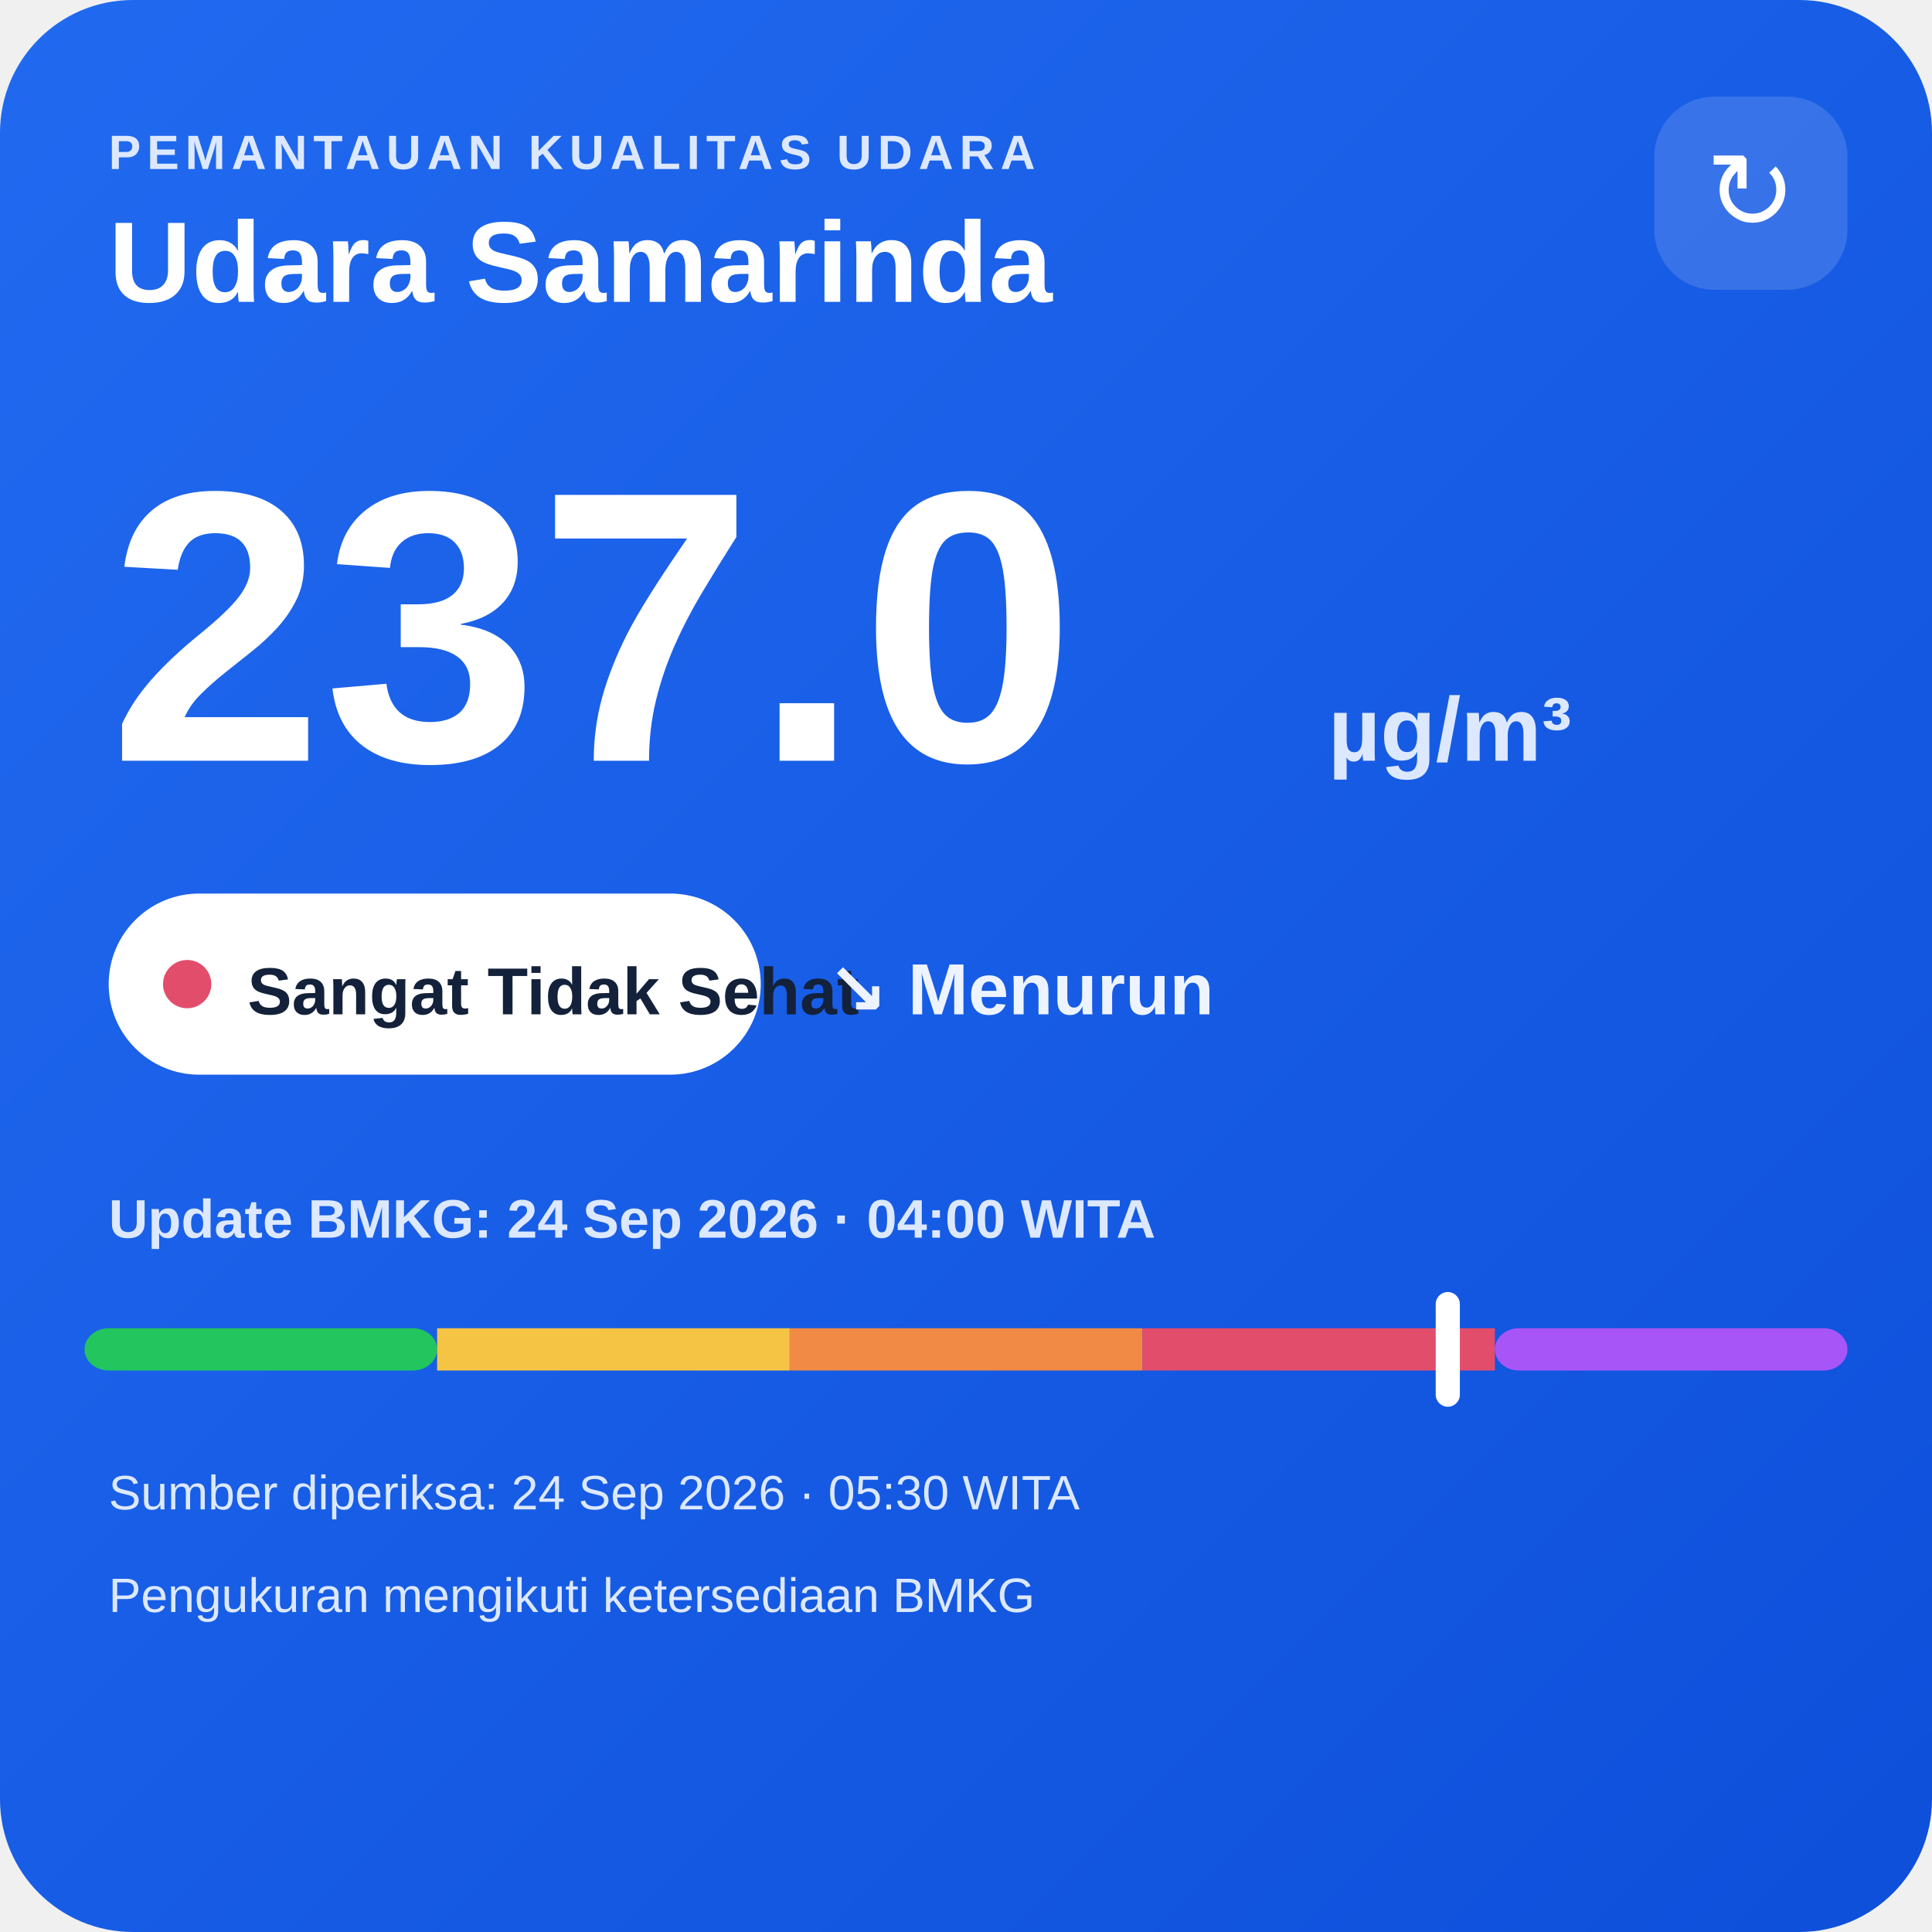
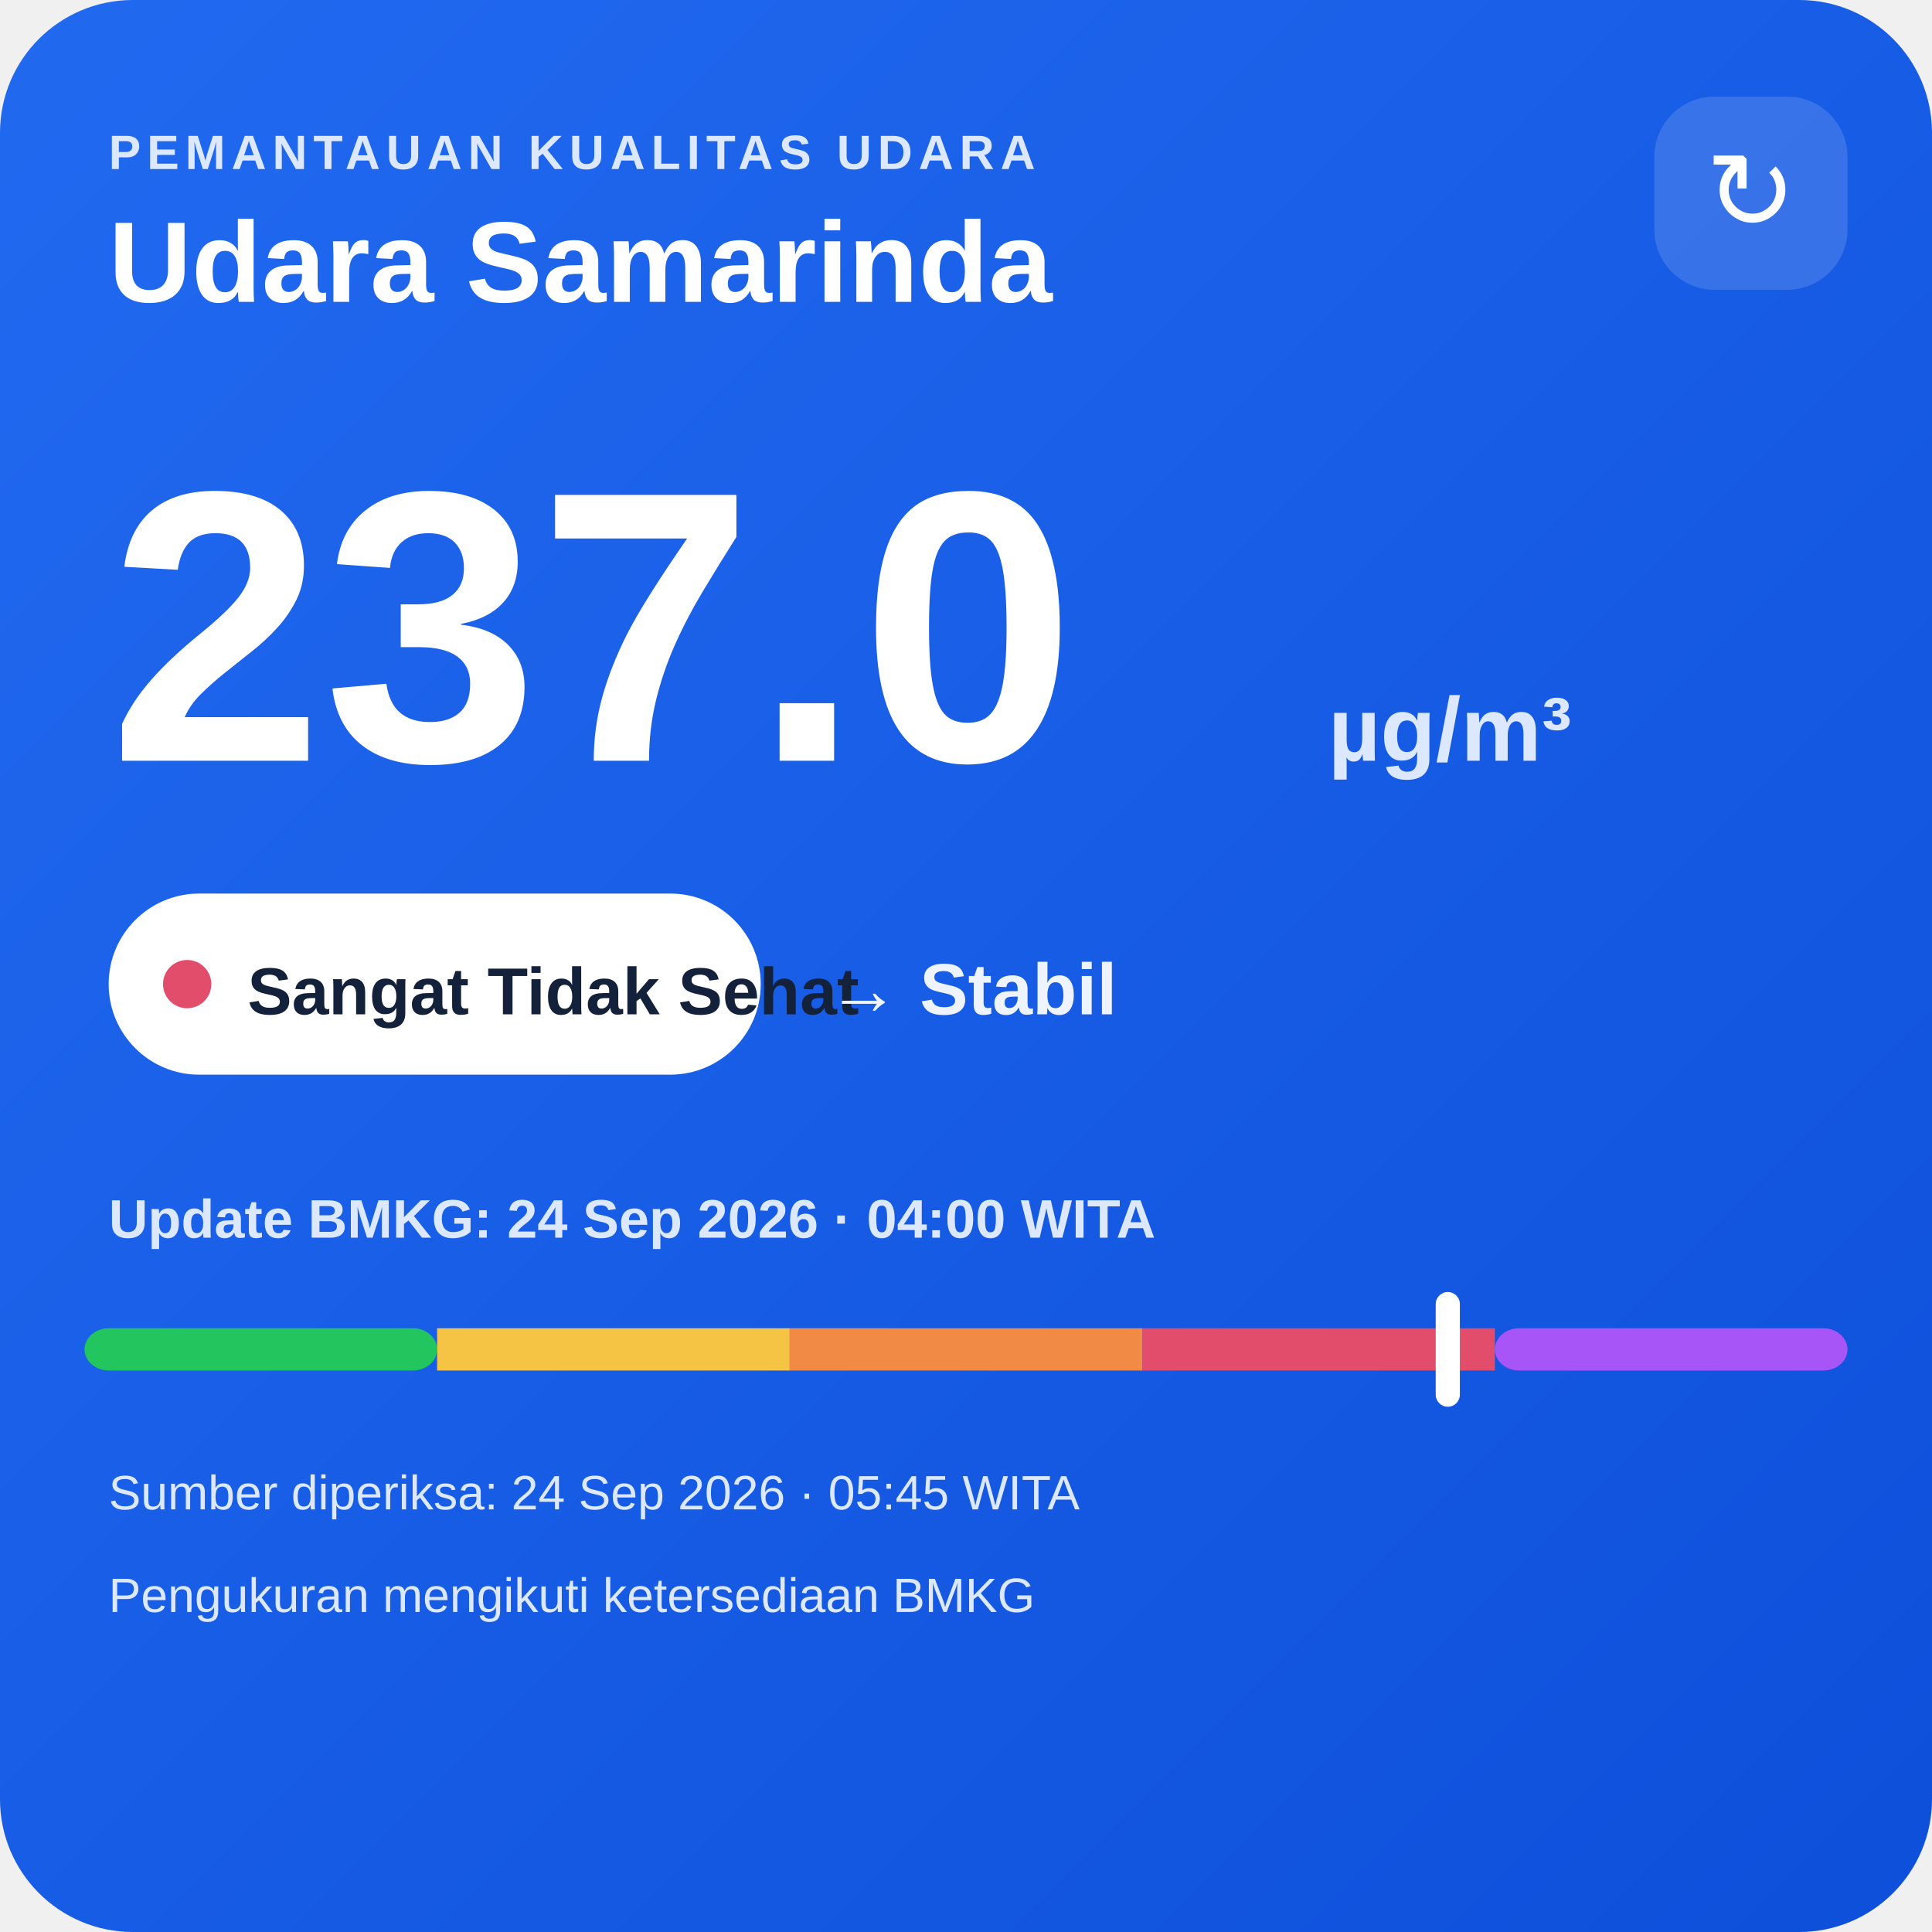
<svg xmlns="http://www.w3.org/2000/svg" width="320" height="320" viewBox="0 0 320 320">
  <defs>
    <linearGradient id="bg" x1="0" y1="0" x2="1" y2="1">
      <stop offset="0" stop-color="#216af0" />
      <stop offset="1" stop-color="#0e4fda" />
    </linearGradient>
  </defs>
  <rect width="320" height="320" rx="22" fill="url(#bg)" />
  <text x="18" y="28" fill="#dce8ff" font-family="Arial,sans-serif" font-size="8" font-weight="700" letter-spacing="1">PEMANTAUAN KUALITAS UDARA</text>
  <text x="18" y="50" fill="#ffffff" font-family="Arial,sans-serif" font-size="19" font-weight="700">Udara Samarinda</text>
  <rect x="274" y="16" width="32" height="32" rx="10" fill="#ffffff" fill-opacity=".14" />
  <text x="290" y="38" text-anchor="middle" fill="#ffffff" font-family="Arial,sans-serif" font-size="18">↻</text>
  <text x="18" y="126" fill="#ffffff" font-family="Arial,sans-serif" font-size="64" font-weight="800">237.0</text>
  <text x="220" y="126" fill="#dce8ff" font-family="Arial,sans-serif" font-size="15" font-weight="700">µg/m³</text>
  <rect x="18" y="148" width="108" height="30" rx="15" fill="#ffffff" />
  <circle cx="31" cy="163" r="4" fill="#e24d6b" />
  <text x="41" y="168" fill="#13213a" font-family="Arial,sans-serif" font-size="11" font-weight="700">Sangat Tidak Sehat</text>
-   <text x="137" y="168" fill="#eef4ff" font-family="Arial,sans-serif" font-size="12" font-weight="700">↘ Menurun</text>
+   <text x="137" y="168" fill="#eef4ff" font-family="Arial,sans-serif" font-size="12" font-weight="700">→ Stabil</text>
  <text x="18" y="205" fill="#dce8ff" font-family="Arial,sans-serif" font-size="9" font-weight="700">Update BMKG: 24 Sep 2026 · 04:00 WITA</text>
  <rect x="14" y="220" width="58.4" height="7" rx="4" fill="#22c55e" />
  <rect x="72.4" y="220" width="58.4" height="7" fill="#f6c445" />
  <rect x="130.8" y="220" width="58.4" height="7" fill="#f08a45" />
  <rect x="189.2" y="220" width="58.4" height="7" fill="#e24d6b" />
  <rect x="247.6" y="220" width="58.4" height="7" rx="4" fill="#a855f7" />
  <rect x="237.8" y="214" width="4" height="19" rx="2" fill="#ffffff" />
-   <text x="18" y="250" fill="#dce8ff" font-family="Arial,sans-serif" font-size="8">Sumber diperiksa: 24 Sep 2026 · 05:30 WITA</text>
+   <text x="18" y="250" fill="#dce8ff" font-family="Arial,sans-serif" font-size="8">Sumber diperiksa: 24 Sep 2026 · 05:45 WITA</text>
  <text x="18" y="267" fill="#dce8ff" font-family="Arial,sans-serif" font-size="8">Pengukuran mengikuti ketersediaan BMKG</text>
</svg>
